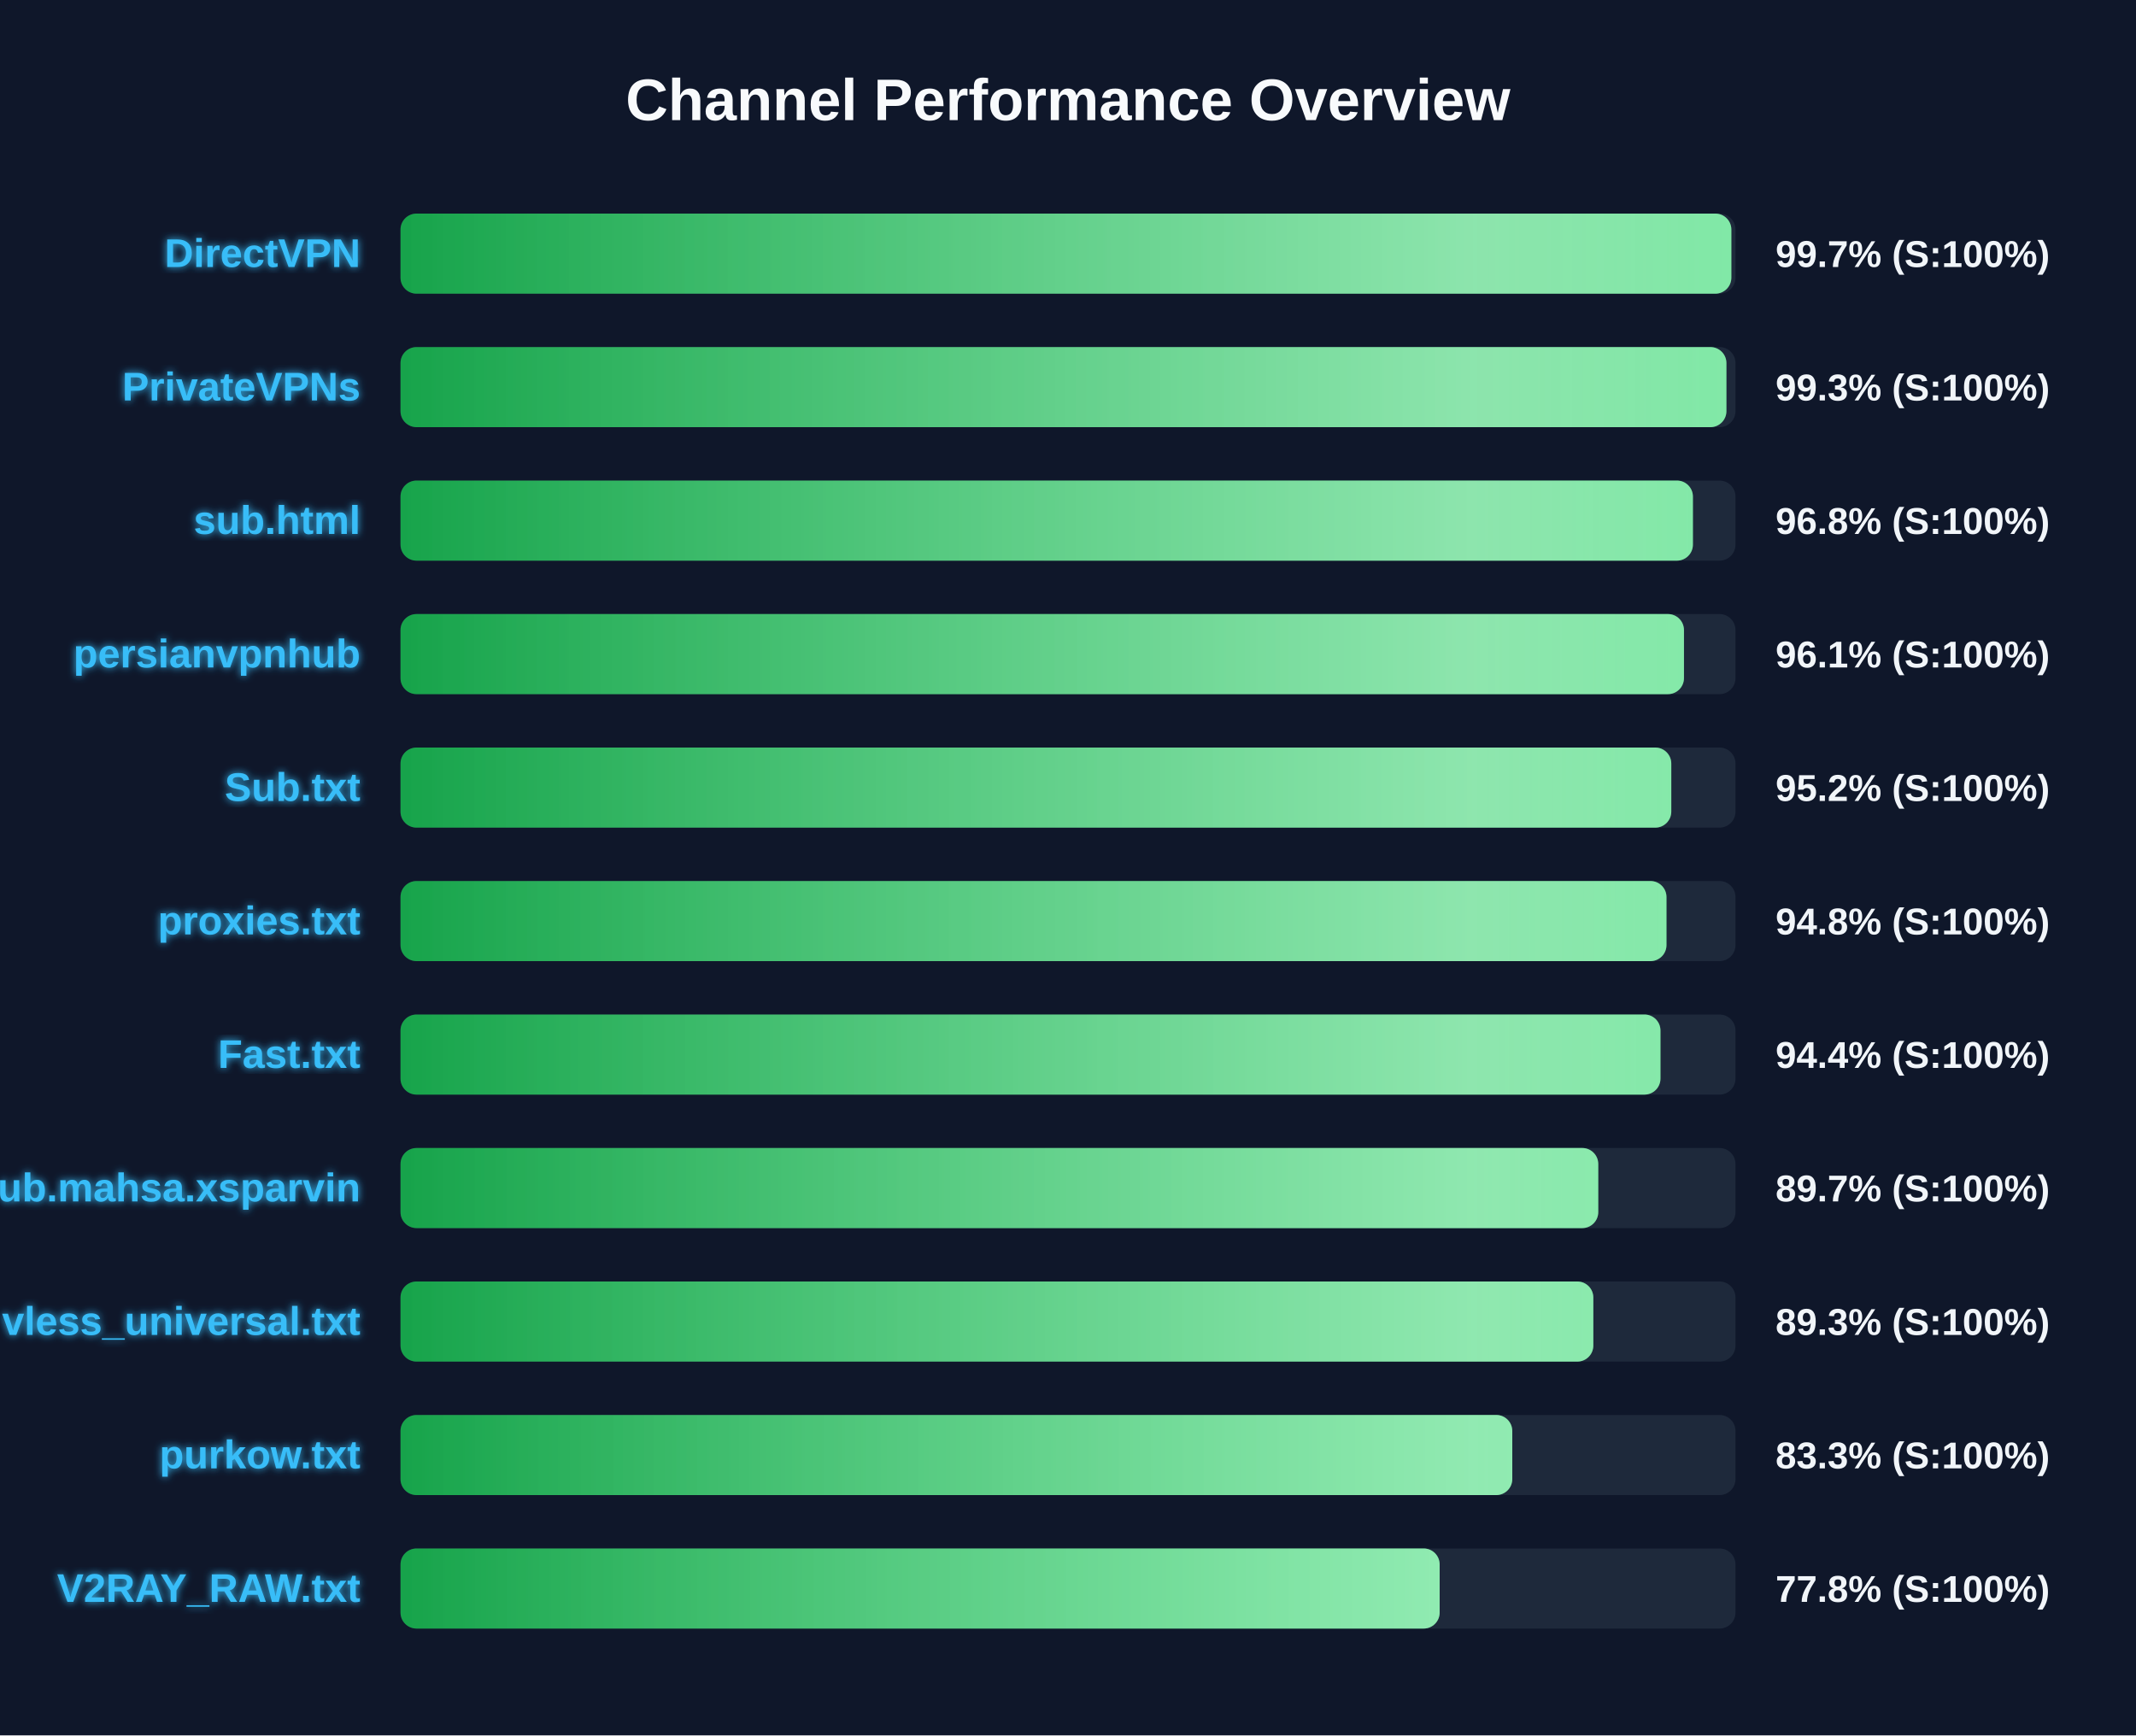
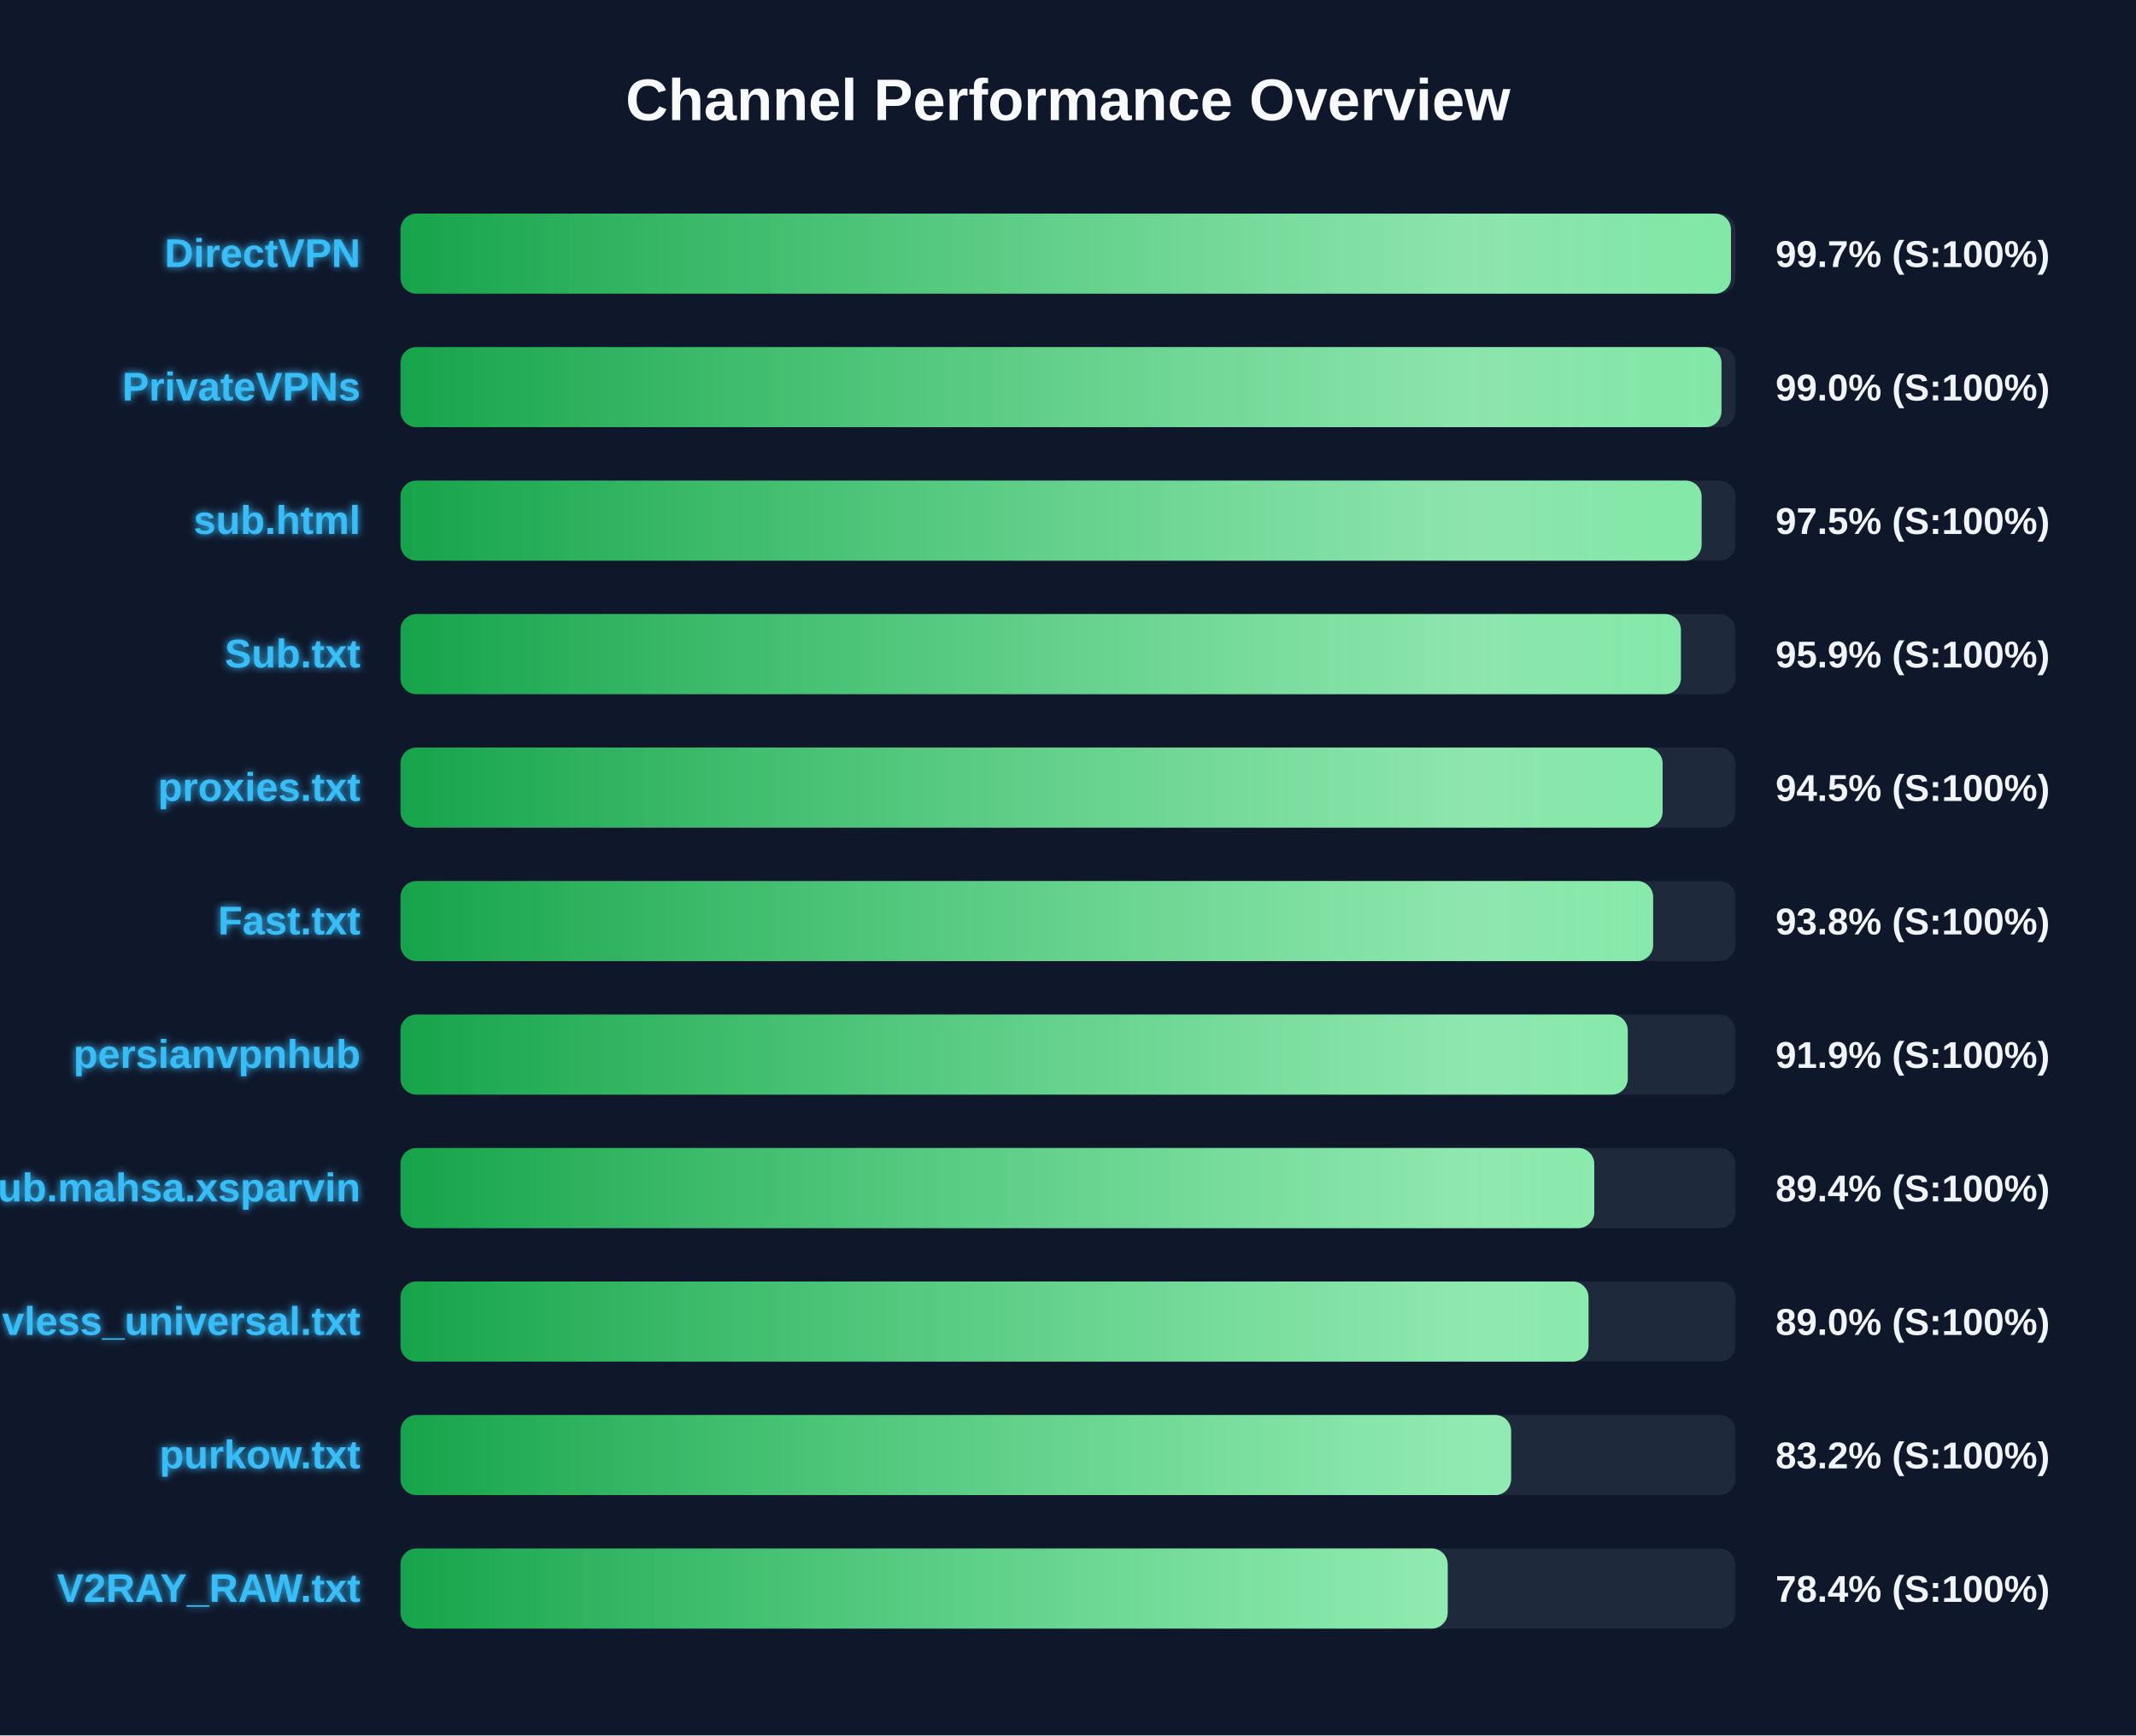
<svg xmlns="http://www.w3.org/2000/svg" width="800" height="650" version="1.1">
  <defs>
    <linearGradient id="grad-green" x1="0%" y1="0%" x2="100%" y2="0%">
      <stop offset="0%" stop-color="#16a34a" />
      <stop offset="100%" stop-color="#4ade80" />
    </linearGradient>
    <linearGradient id="grad-yellow" x1="0%" y1="0%" x2="100%" y2="0%">
      <stop offset="0%" stop-color="#ca8a04" />
      <stop offset="100%" stop-color="#fde047" />
    </linearGradient>
    <linearGradient id="grad-red" x1="0%" y1="0%" x2="100%" y2="0%">
      <stop offset="0%" stop-color="#dc2626" />
      <stop offset="100%" stop-color="#f87171" />
    </linearGradient>
    <linearGradient id="shimmer" x1="0%" y1="0%" x2="100%" y2="0%">
      <stop offset="0%" stop-color="rgba(255,255,255,0)" />
      <stop offset="50%" stop-color="rgba(255,255,255,0.4)" />
      <stop offset="100%" stop-color="rgba(255,255,255,0)" />
    </linearGradient>
    <filter id="glow" x="-20%" y="-20%" width="140%" height="140%">
      <feGaussianBlur stdDeviation="1.5" result="blur" />
      <feComposite in="SourceGraphic" in2="blur" operator="over" />
    </filter>
  </defs>
  <style>
        .bg-rect { fill: #0f172a; }
        .title { font: bold 22px 'Segoe UI', Arial, sans-serif; fill: #f8fafc; }
        .row { font: bold 15px 'Segoe UI', Arial, sans-serif; fill: #38bdf8; filter: url(#glow); }
        .score { font: bold 14px 'Segoe UI', Arial, sans-serif; fill: #f1f5f9; }
        @keyframes shimmer-anim {
            0% { transform: translateX(-100%); }
            100% { transform: translateX(200%); }
        }
        .shimmer-rect {
            animation: shimmer-anim 2.5s infinite linear;
        }
    </style>
  <rect width="100%" height="100%" class="bg-rect" />
  <text x="400" y="45" text-anchor="middle" class="title">Channel Performance Overview</text>
  <rect x="150" y="80" width="500" height="30" fill="#1e293b" rx="6" />
  <clipPath id="clip-0">
-     <rect x="150" y="80" width="498.45" height="30" rx="6" />
+     <rect x="150" y="80" width="498.3" height="30" rx="6" />
  </clipPath>
-   <rect x="150" y="80" width="498.45" height="30" fill="url(#grad-green)" rx="6" />
+   <rect x="150" y="80" width="498.3" height="30" fill="url(#grad-green)" rx="6" />
  <g clip-path="url(#clip-0)">
    <rect x="150" y="80" width="100%" height="30" fill="url(#shimmer)" class="shimmer-rect" />
  </g>
  <text x="135" y="100" text-anchor="end" class="row">DirectVPN</text>
  <text x="665" y="100" text-anchor="start" class="score">99.7% (S:100%)</text>
  <rect x="150" y="130" width="500" height="30" fill="#1e293b" rx="6" />
  <clipPath id="clip-1">
-     <rect x="150" y="130" width="496.6" height="30" rx="6" />
+     <rect x="150" y="130" width="494.75" height="30" rx="6" />
  </clipPath>
-   <rect x="150" y="130" width="496.6" height="30" fill="url(#grad-green)" rx="6" />
+   <rect x="150" y="130" width="494.75" height="30" fill="url(#grad-green)" rx="6" />
  <g clip-path="url(#clip-1)">
    <rect x="150" y="130" width="100%" height="30" fill="url(#shimmer)" class="shimmer-rect" />
  </g>
  <text x="135" y="150" text-anchor="end" class="row">PrivateVPNs</text>
-   <text x="665" y="150" text-anchor="start" class="score">99.3% (S:100%)</text>
+   <text x="665" y="150" text-anchor="start" class="score">99.0% (S:100%)</text>
  <rect x="150" y="180" width="500" height="30" fill="#1e293b" rx="6" />
  <clipPath id="clip-2">
-     <rect x="150" y="180" width="484.05" height="30" rx="6" />
+     <rect x="150" y="180" width="487.3" height="30" rx="6" />
  </clipPath>
-   <rect x="150" y="180" width="484.05" height="30" fill="url(#grad-green)" rx="6" />
+   <rect x="150" y="180" width="487.3" height="30" fill="url(#grad-green)" rx="6" />
  <g clip-path="url(#clip-2)">
    <rect x="150" y="180" width="100%" height="30" fill="url(#shimmer)" class="shimmer-rect" />
  </g>
  <text x="135" y="200" text-anchor="end" class="row">sub.html</text>
-   <text x="665" y="200" text-anchor="start" class="score">96.8% (S:100%)</text>
+   <text x="665" y="200" text-anchor="start" class="score">97.5% (S:100%)</text>
  <rect x="150" y="230" width="500" height="30" fill="#1e293b" rx="6" />
  <clipPath id="clip-3">
-     <rect x="150" y="230" width="480.7" height="30" rx="6" />
+     <rect x="150" y="230" width="479.55" height="30" rx="6" />
  </clipPath>
-   <rect x="150" y="230" width="480.7" height="30" fill="url(#grad-green)" rx="6" />
+   <rect x="150" y="230" width="479.55" height="30" fill="url(#grad-green)" rx="6" />
  <g clip-path="url(#clip-3)">
    <rect x="150" y="230" width="100%" height="30" fill="url(#shimmer)" class="shimmer-rect" />
  </g>
-   <text x="135" y="250" text-anchor="end" class="row">persianvpnhub</text>
-   <text x="665" y="250" text-anchor="start" class="score">96.1% (S:100%)</text>
+   <text x="135" y="250" text-anchor="end" class="row">Sub.txt</text>
+   <text x="665" y="250" text-anchor="start" class="score">95.9% (S:100%)</text>
  <rect x="150" y="280" width="500" height="30" fill="#1e293b" rx="6" />
  <clipPath id="clip-4">
-     <rect x="150" y="280" width="475.95" height="30" rx="6" />
+     <rect x="150" y="280" width="472.7" height="30" rx="6" />
  </clipPath>
-   <rect x="150" y="280" width="475.95" height="30" fill="url(#grad-green)" rx="6" />
+   <rect x="150" y="280" width="472.7" height="30" fill="url(#grad-green)" rx="6" />
  <g clip-path="url(#clip-4)">
    <rect x="150" y="280" width="100%" height="30" fill="url(#shimmer)" class="shimmer-rect" />
  </g>
-   <text x="135" y="300" text-anchor="end" class="row">Sub.txt</text>
-   <text x="665" y="300" text-anchor="start" class="score">95.2% (S:100%)</text>
+   <text x="135" y="300" text-anchor="end" class="row">proxies.txt</text>
+   <text x="665" y="300" text-anchor="start" class="score">94.5% (S:100%)</text>
  <rect x="150" y="330" width="500" height="30" fill="#1e293b" rx="6" />
  <clipPath id="clip-5">
-     <rect x="150" y="330" width="474.15" height="30" rx="6" />
+     <rect x="150" y="330" width="469.15" height="30" rx="6" />
  </clipPath>
-   <rect x="150" y="330" width="474.15" height="30" fill="url(#grad-green)" rx="6" />
+   <rect x="150" y="330" width="469.15" height="30" fill="url(#grad-green)" rx="6" />
  <g clip-path="url(#clip-5)">
    <rect x="150" y="330" width="100%" height="30" fill="url(#shimmer)" class="shimmer-rect" />
  </g>
-   <text x="135" y="350" text-anchor="end" class="row">proxies.txt</text>
-   <text x="665" y="350" text-anchor="start" class="score">94.8% (S:100%)</text>
+   <text x="135" y="350" text-anchor="end" class="row">Fast.txt</text>
+   <text x="665" y="350" text-anchor="start" class="score">93.8% (S:100%)</text>
  <rect x="150" y="380" width="500" height="30" fill="#1e293b" rx="6" />
  <clipPath id="clip-6">
-     <rect x="150" y="380" width="471.9" height="30" rx="6" />
+     <rect x="150" y="380" width="459.65" height="30" rx="6" />
  </clipPath>
-   <rect x="150" y="380" width="471.9" height="30" fill="url(#grad-green)" rx="6" />
+   <rect x="150" y="380" width="459.65" height="30" fill="url(#grad-green)" rx="6" />
  <g clip-path="url(#clip-6)">
    <rect x="150" y="380" width="100%" height="30" fill="url(#shimmer)" class="shimmer-rect" />
  </g>
-   <text x="135" y="400" text-anchor="end" class="row">Fast.txt</text>
-   <text x="665" y="400" text-anchor="start" class="score">94.4% (S:100%)</text>
+   <text x="135" y="400" text-anchor="end" class="row">persianvpnhub</text>
+   <text x="665" y="400" text-anchor="start" class="score">91.9% (S:100%)</text>
  <rect x="150" y="430" width="500" height="30" fill="#1e293b" rx="6" />
  <clipPath id="clip-7">
-     <rect x="150" y="430" width="448.6" height="30" rx="6" />
+     <rect x="150" y="430" width="447.1" height="30" rx="6" />
  </clipPath>
-   <rect x="150" y="430" width="448.6" height="30" fill="url(#grad-green)" rx="6" />
+   <rect x="150" y="430" width="447.1" height="30" fill="url(#grad-green)" rx="6" />
  <g clip-path="url(#clip-7)">
    <rect x="150" y="430" width="100%" height="30" fill="url(#shimmer)" class="shimmer-rect" />
  </g>
  <text x="135" y="450" text-anchor="end" class="row">Sub.mahsa.xsparvin</text>
-   <text x="665" y="450" text-anchor="start" class="score">89.7% (S:100%)</text>
+   <text x="665" y="450" text-anchor="start" class="score">89.4% (S:100%)</text>
  <rect x="150" y="480" width="500" height="30" fill="#1e293b" rx="6" />
  <clipPath id="clip-8">
-     <rect x="150" y="480" width="446.75" height="30" rx="6" />
+     <rect x="150" y="480" width="444.95" height="30" rx="6" />
  </clipPath>
-   <rect x="150" y="480" width="446.75" height="30" fill="url(#grad-green)" rx="6" />
+   <rect x="150" y="480" width="444.95" height="30" fill="url(#grad-green)" rx="6" />
  <g clip-path="url(#clip-8)">
    <rect x="150" y="480" width="100%" height="30" fill="url(#shimmer)" class="shimmer-rect" />
  </g>
  <text x="135" y="500" text-anchor="end" class="row">vless_universal.txt</text>
-   <text x="665" y="500" text-anchor="start" class="score">89.3% (S:100%)</text>
+   <text x="665" y="500" text-anchor="start" class="score">89.0% (S:100%)</text>
  <rect x="150" y="530" width="500" height="30" fill="#1e293b" rx="6" />
  <clipPath id="clip-9">
-     <rect x="150" y="530" width="416.4" height="30" rx="6" />
+     <rect x="150" y="530" width="415.95" height="30" rx="6" />
  </clipPath>
-   <rect x="150" y="530" width="416.4" height="30" fill="url(#grad-green)" rx="6" />
+   <rect x="150" y="530" width="415.95" height="30" fill="url(#grad-green)" rx="6" />
  <g clip-path="url(#clip-9)">
    <rect x="150" y="530" width="100%" height="30" fill="url(#shimmer)" class="shimmer-rect" />
  </g>
  <text x="135" y="550" text-anchor="end" class="row">purkow.txt</text>
-   <text x="665" y="550" text-anchor="start" class="score">83.3% (S:100%)</text>
+   <text x="665" y="550" text-anchor="start" class="score">83.2% (S:100%)</text>
  <rect x="150" y="580" width="500" height="30" fill="#1e293b" rx="6" />
  <clipPath id="clip-10">
-     <rect x="150" y="580" width="389.2" height="30" rx="6" />
+     <rect x="150" y="580" width="392.2" height="30" rx="6" />
  </clipPath>
-   <rect x="150" y="580" width="389.2" height="30" fill="url(#grad-green)" rx="6" />
+   <rect x="150" y="580" width="392.2" height="30" fill="url(#grad-green)" rx="6" />
  <g clip-path="url(#clip-10)">
    <rect x="150" y="580" width="100%" height="30" fill="url(#shimmer)" class="shimmer-rect" />
  </g>
  <text x="135" y="600" text-anchor="end" class="row">V2RAY_RAW.txt</text>
-   <text x="665" y="600" text-anchor="start" class="score">77.8% (S:100%)</text>
+   <text x="665" y="600" text-anchor="start" class="score">78.4% (S:100%)</text>
</svg>
